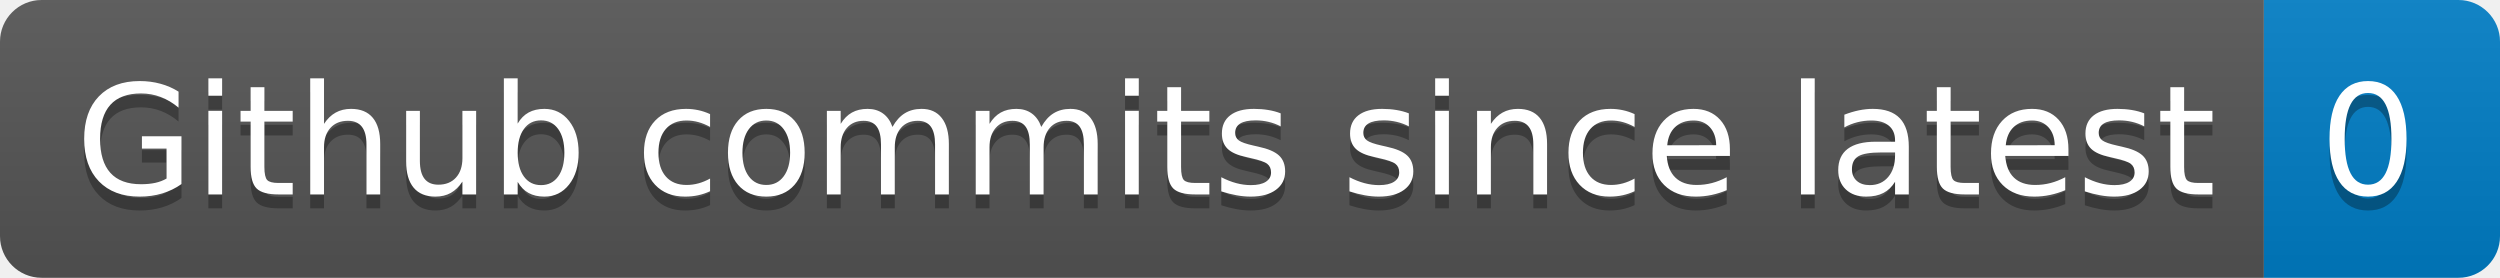
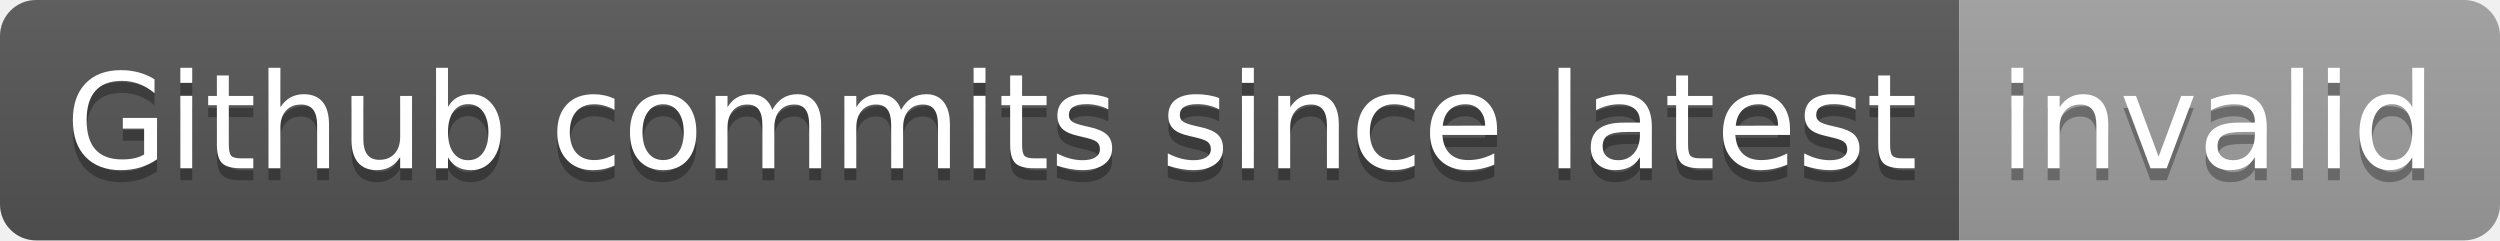
- <svg xmlns="http://www.w3.org/2000/svg" width="180" height="20" role="img" aria-label="Github commits since latest: 0">
+ <svg xmlns="http://www.w3.org/2000/svg" width="208" height="20" role="img" aria-label="Github commits since latest: invalid">
  <linearGradient id="s" x2="0" y2="100%">
    <stop offset="0" stop-color="#bbb" stop-opacity=".1" />
    <stop offset="1" stop-opacity=".1" />
  </linearGradient>
  <clipPath id="r">
-     <rect width="180" height="20" rx="3" fill="#fff" />
+     <rect width="208" height="20" rx="3" fill="#fff" />
  </clipPath>
  <g clip-path="url(#r)">
    <rect width="163" height="20" fill="#555" />
-     <rect x="163" width="17" height="20" fill="#007ec6" />
-     <rect width="180" height="20" fill="url(#s)" />
+     <rect x="163" width="45" height="20" fill="#9f9f9f" />
+     <rect width="208" height="20" fill="url(#s)" />
  </g>
  <g fill="#fff" text-anchor="middle" font-family="Verdana,Geneva,DejaVu Sans,sans-serif" text-rendering="geometricPrecision" font-size="110">
    <text aria-hidden="true" x="825" y="150" fill="#010101" fill-opacity=".3" transform="scale(.1)" textLength="1530">Github commits since latest</text>
    <text x="825" y="140" transform="scale(.1)" fill="#fff" textLength="1530">Github commits since latest</text>
-     <text aria-hidden="true" x="1705" y="150" fill="#010101" fill-opacity=".3" transform="scale(.1)" textLength="70">0</text>
-     <text x="1705" y="140" transform="scale(.1)" fill="#fff" textLength="70">0</text>
+     <text aria-hidden="true" x="1845" y="150" fill="#010101" fill-opacity=".3" transform="scale(.1)" textLength="350">invalid</text>
+     <text x="1845" y="140" transform="scale(.1)" fill="#fff" textLength="350">invalid</text>
  </g>
</svg>
